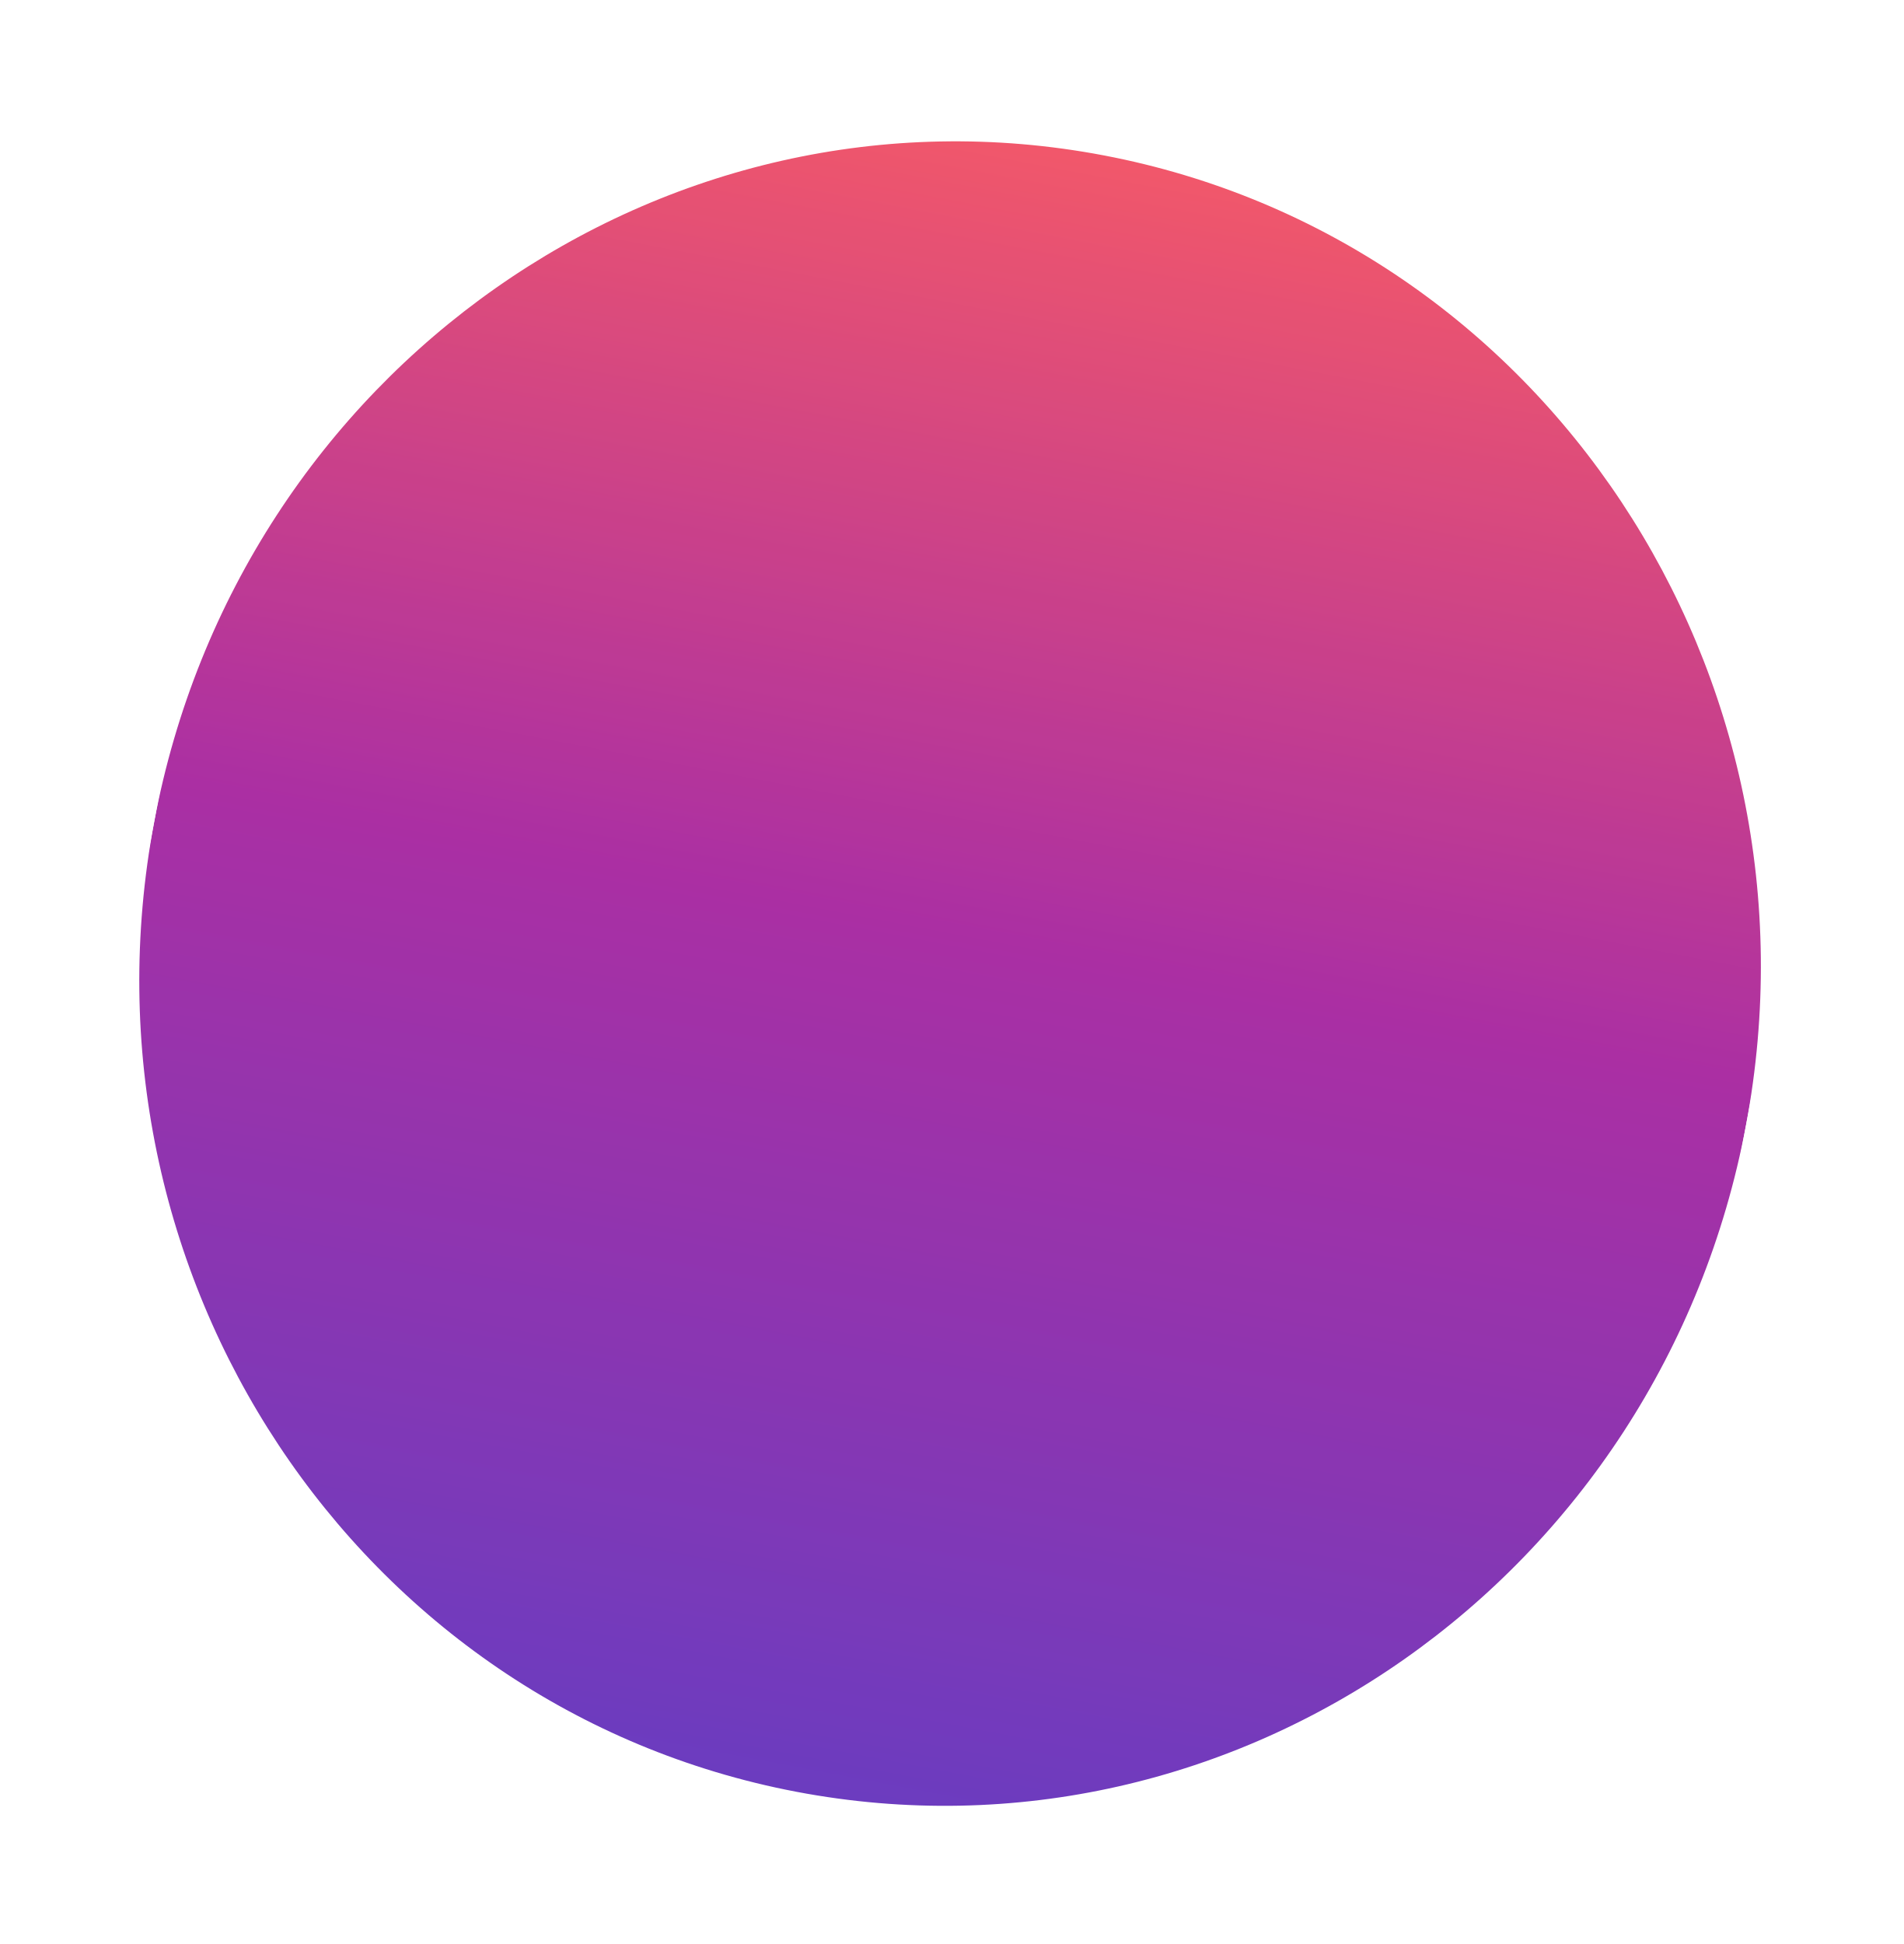
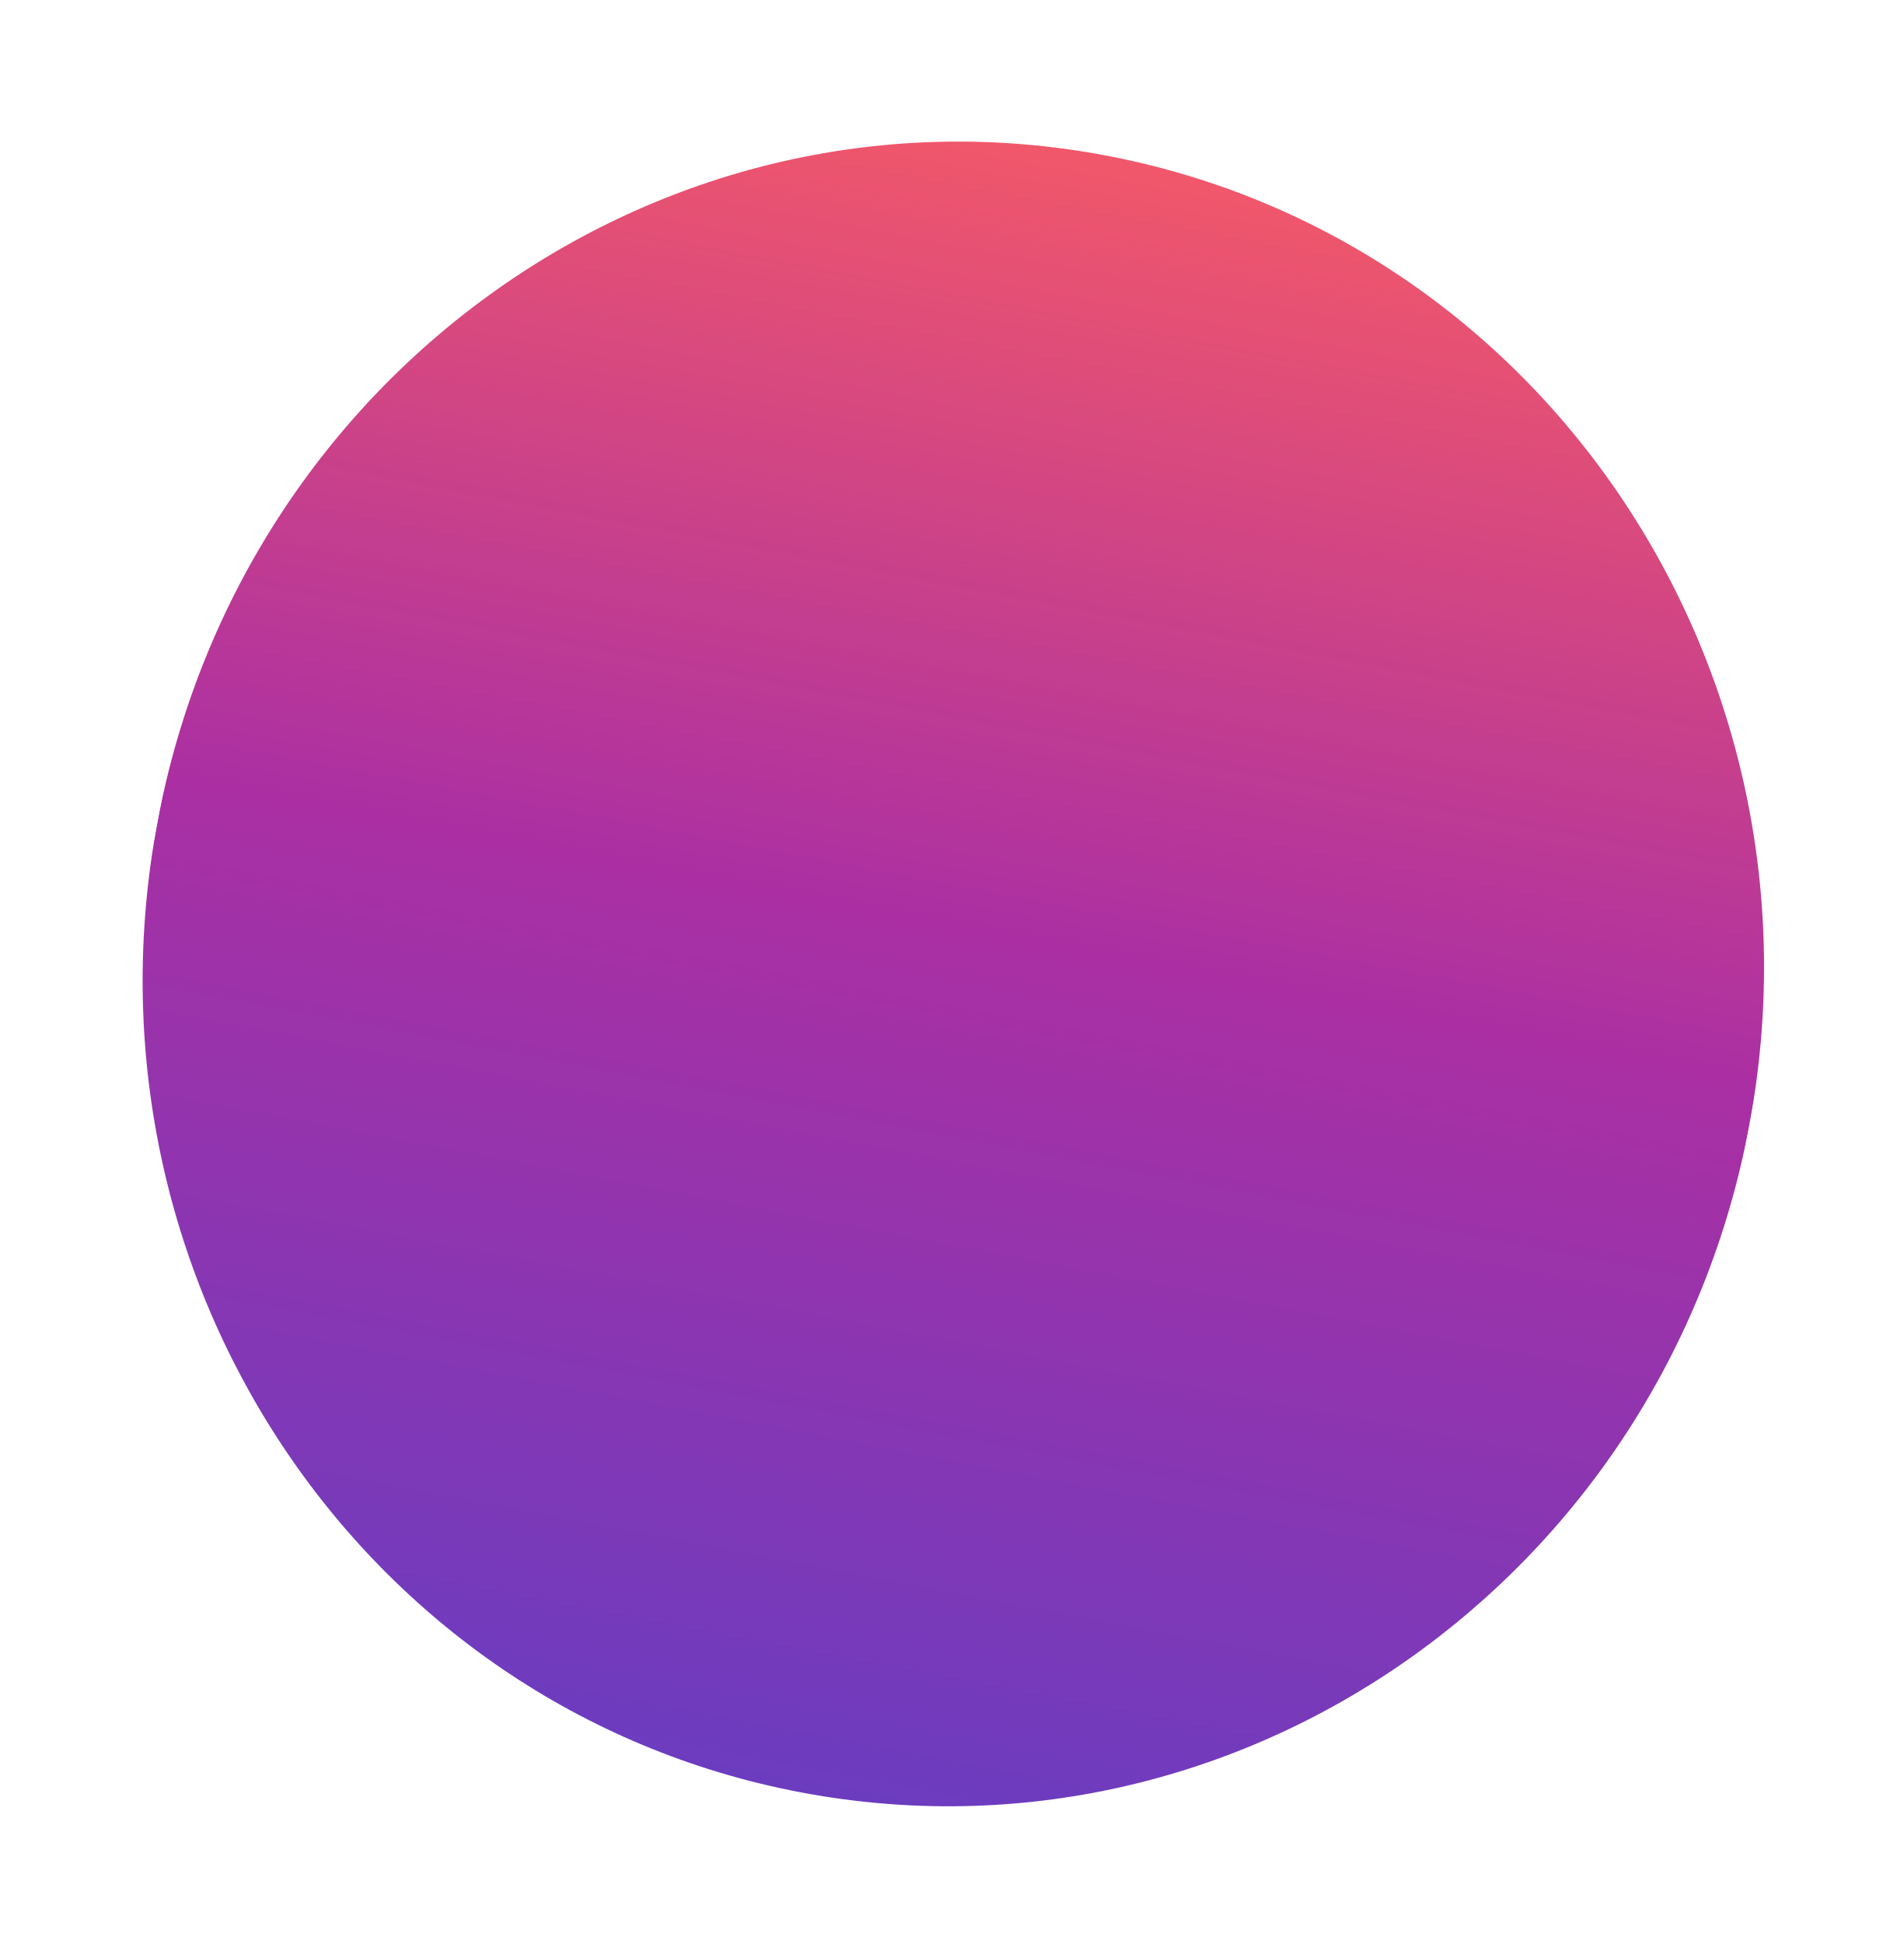
<svg xmlns="http://www.w3.org/2000/svg" width="430" height="439" viewBox="0 0 430 439" fill="none">
-   <mask id="a" maskUnits="userSpaceOnUse" x="31" y="31" width="367" height="377">
-     <ellipse rx="188" ry="183" transform="rotate(-79.353 239.815 -19.416) skewX(-.134)" fill="#D9D9D9" />
+   <mask id="a" maskUnits="userSpaceOnUse" x="32" y="31" width="367" height="377">
+     <ellipse rx="188" ry="183" transform="rotate(-79.371 240.188 -19.778) skewX(-.17)" fill="#D9D9D9" />
  </mask>
  <g mask="url(#a)">
-     <path transform="rotate(-79.353 230.499 193.826) skewX(-.134)" fill="url(#paint0_linear_1023_223)" d="M0 0h425.334v366H0z" />
+     <path transform="rotate(-79.371 230.849 193.356) skewX(-.17)" fill="url(#paint0_linear_1023_223)" d="M0 0h425.334v366H0z" />
  </g>
  <defs>
    <linearGradient id="paint0_linear_1023_223" x1="425.334" y1="183" x2="0" y2="183" gradientUnits="userSpaceOnUse">
      <stop stop-color="#FF4343" />
      <stop offset=".5" stop-color="#9C0B93" />
      <stop offset="1" stop-color="#4C1BB7" />
    </linearGradient>
  </defs>
</svg>
